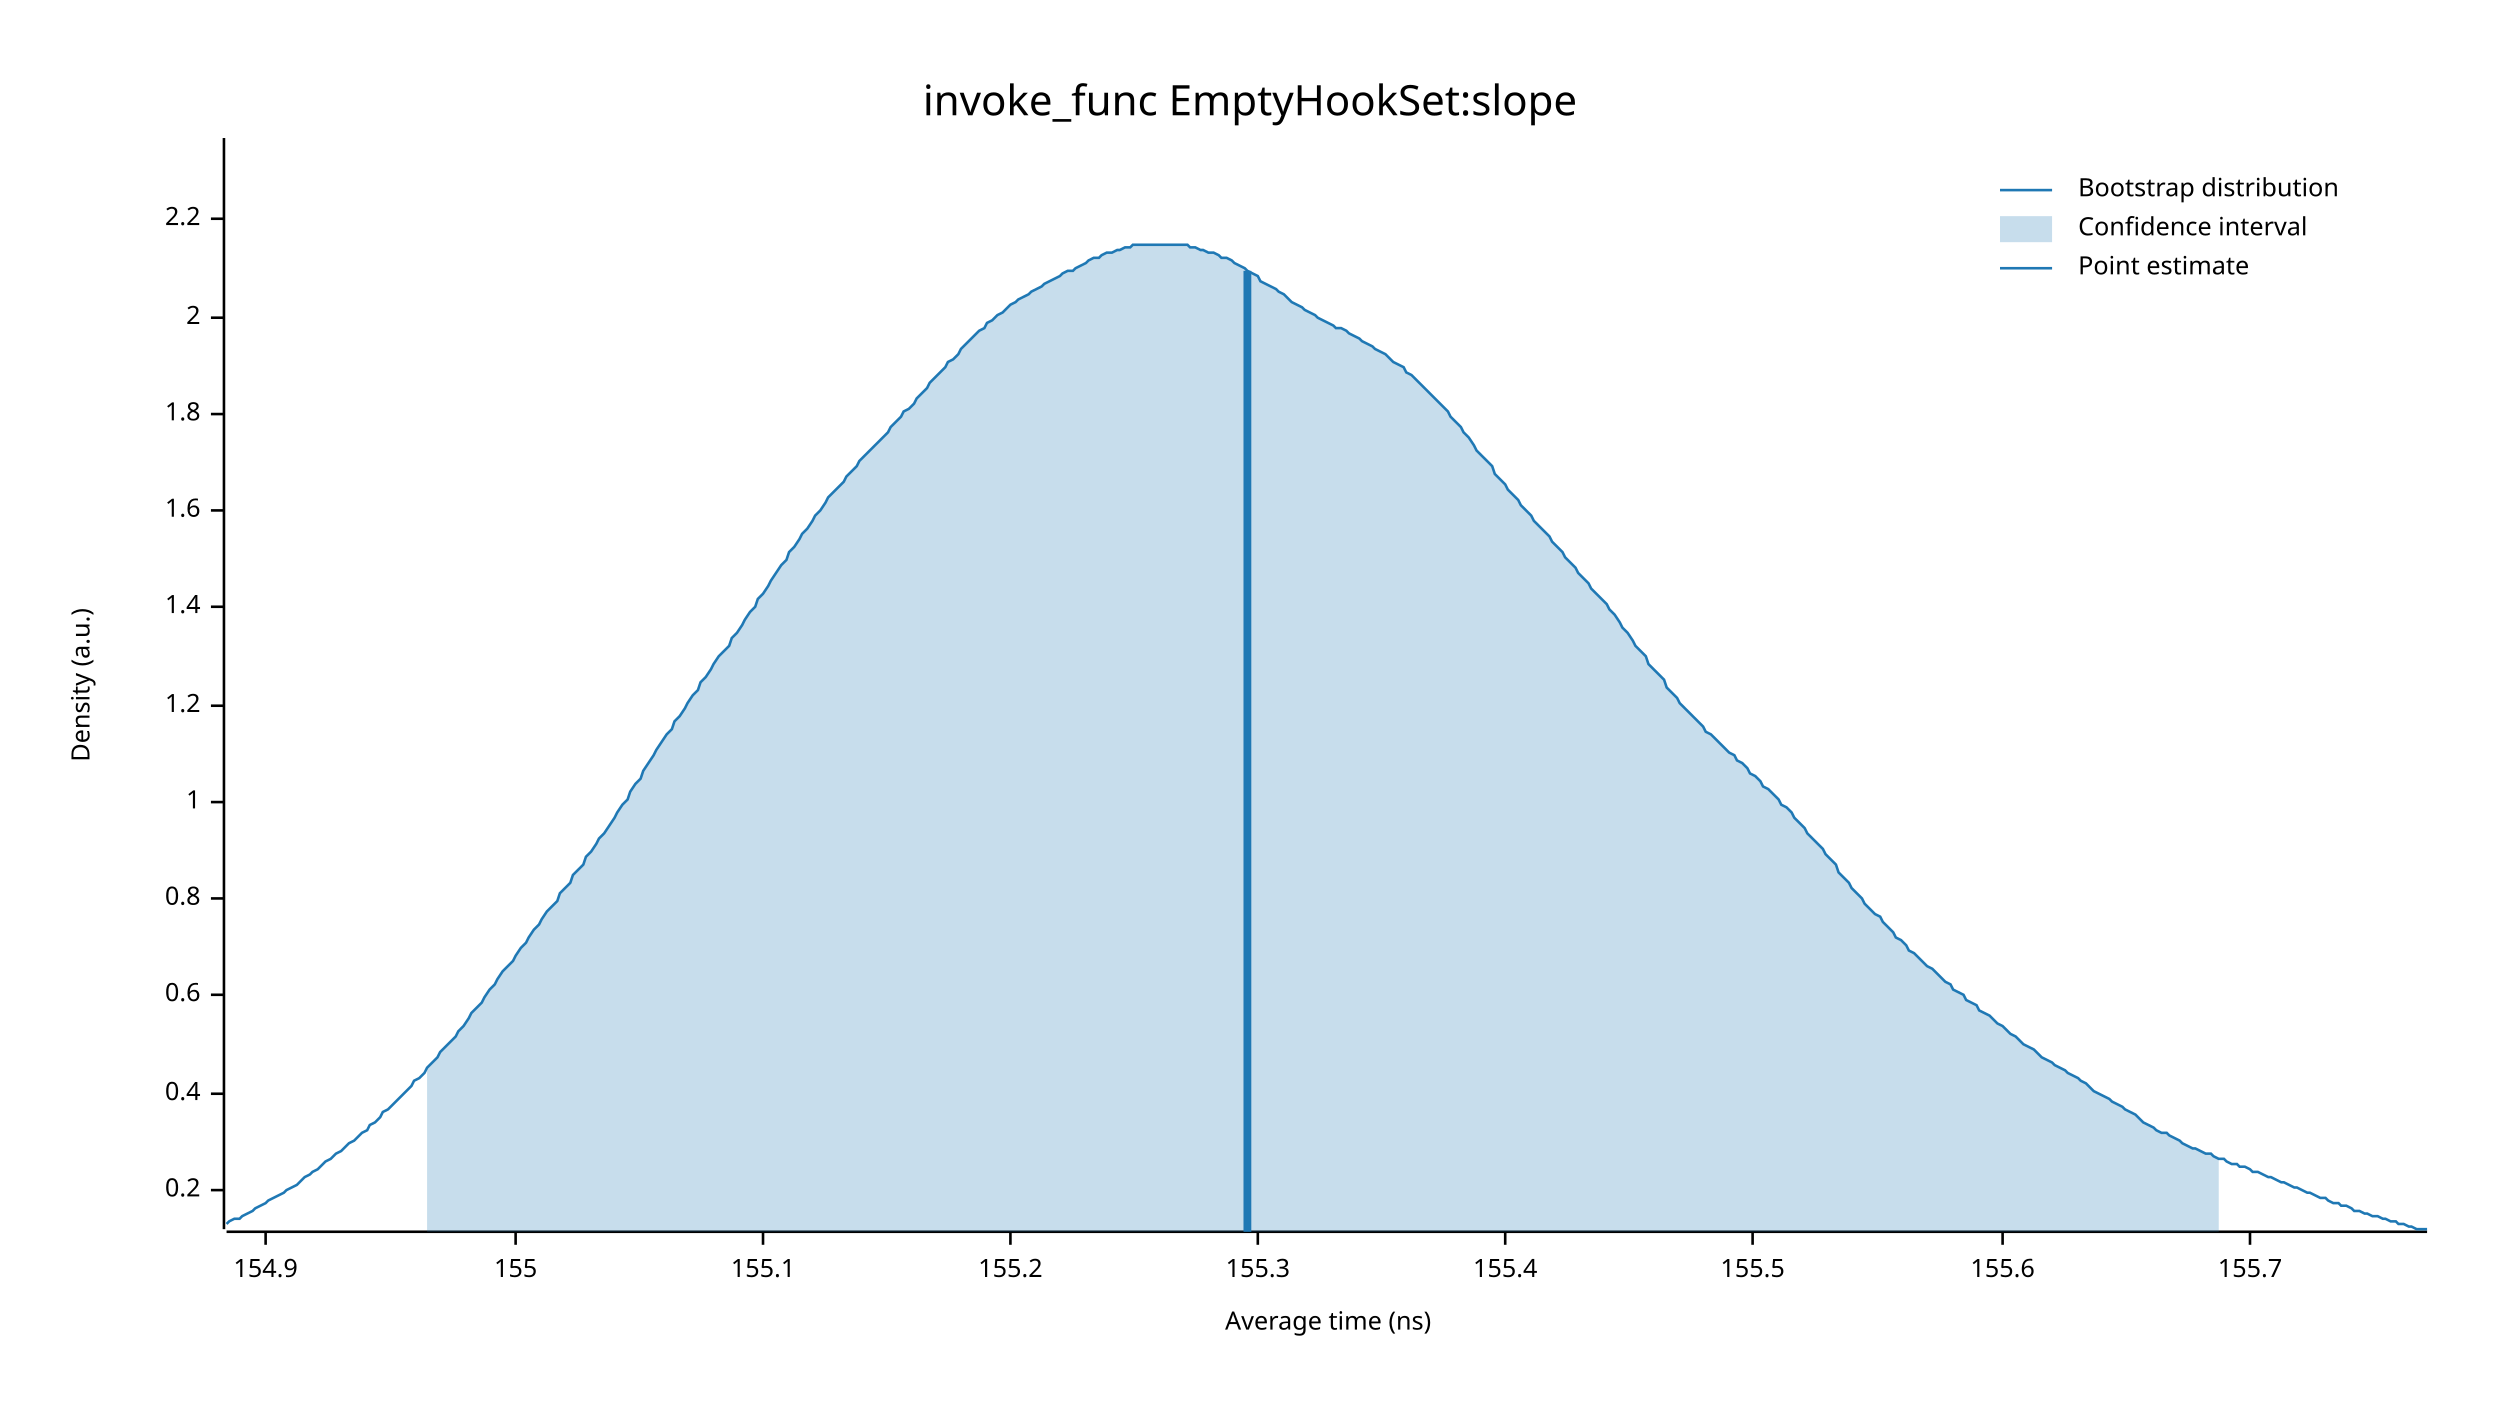
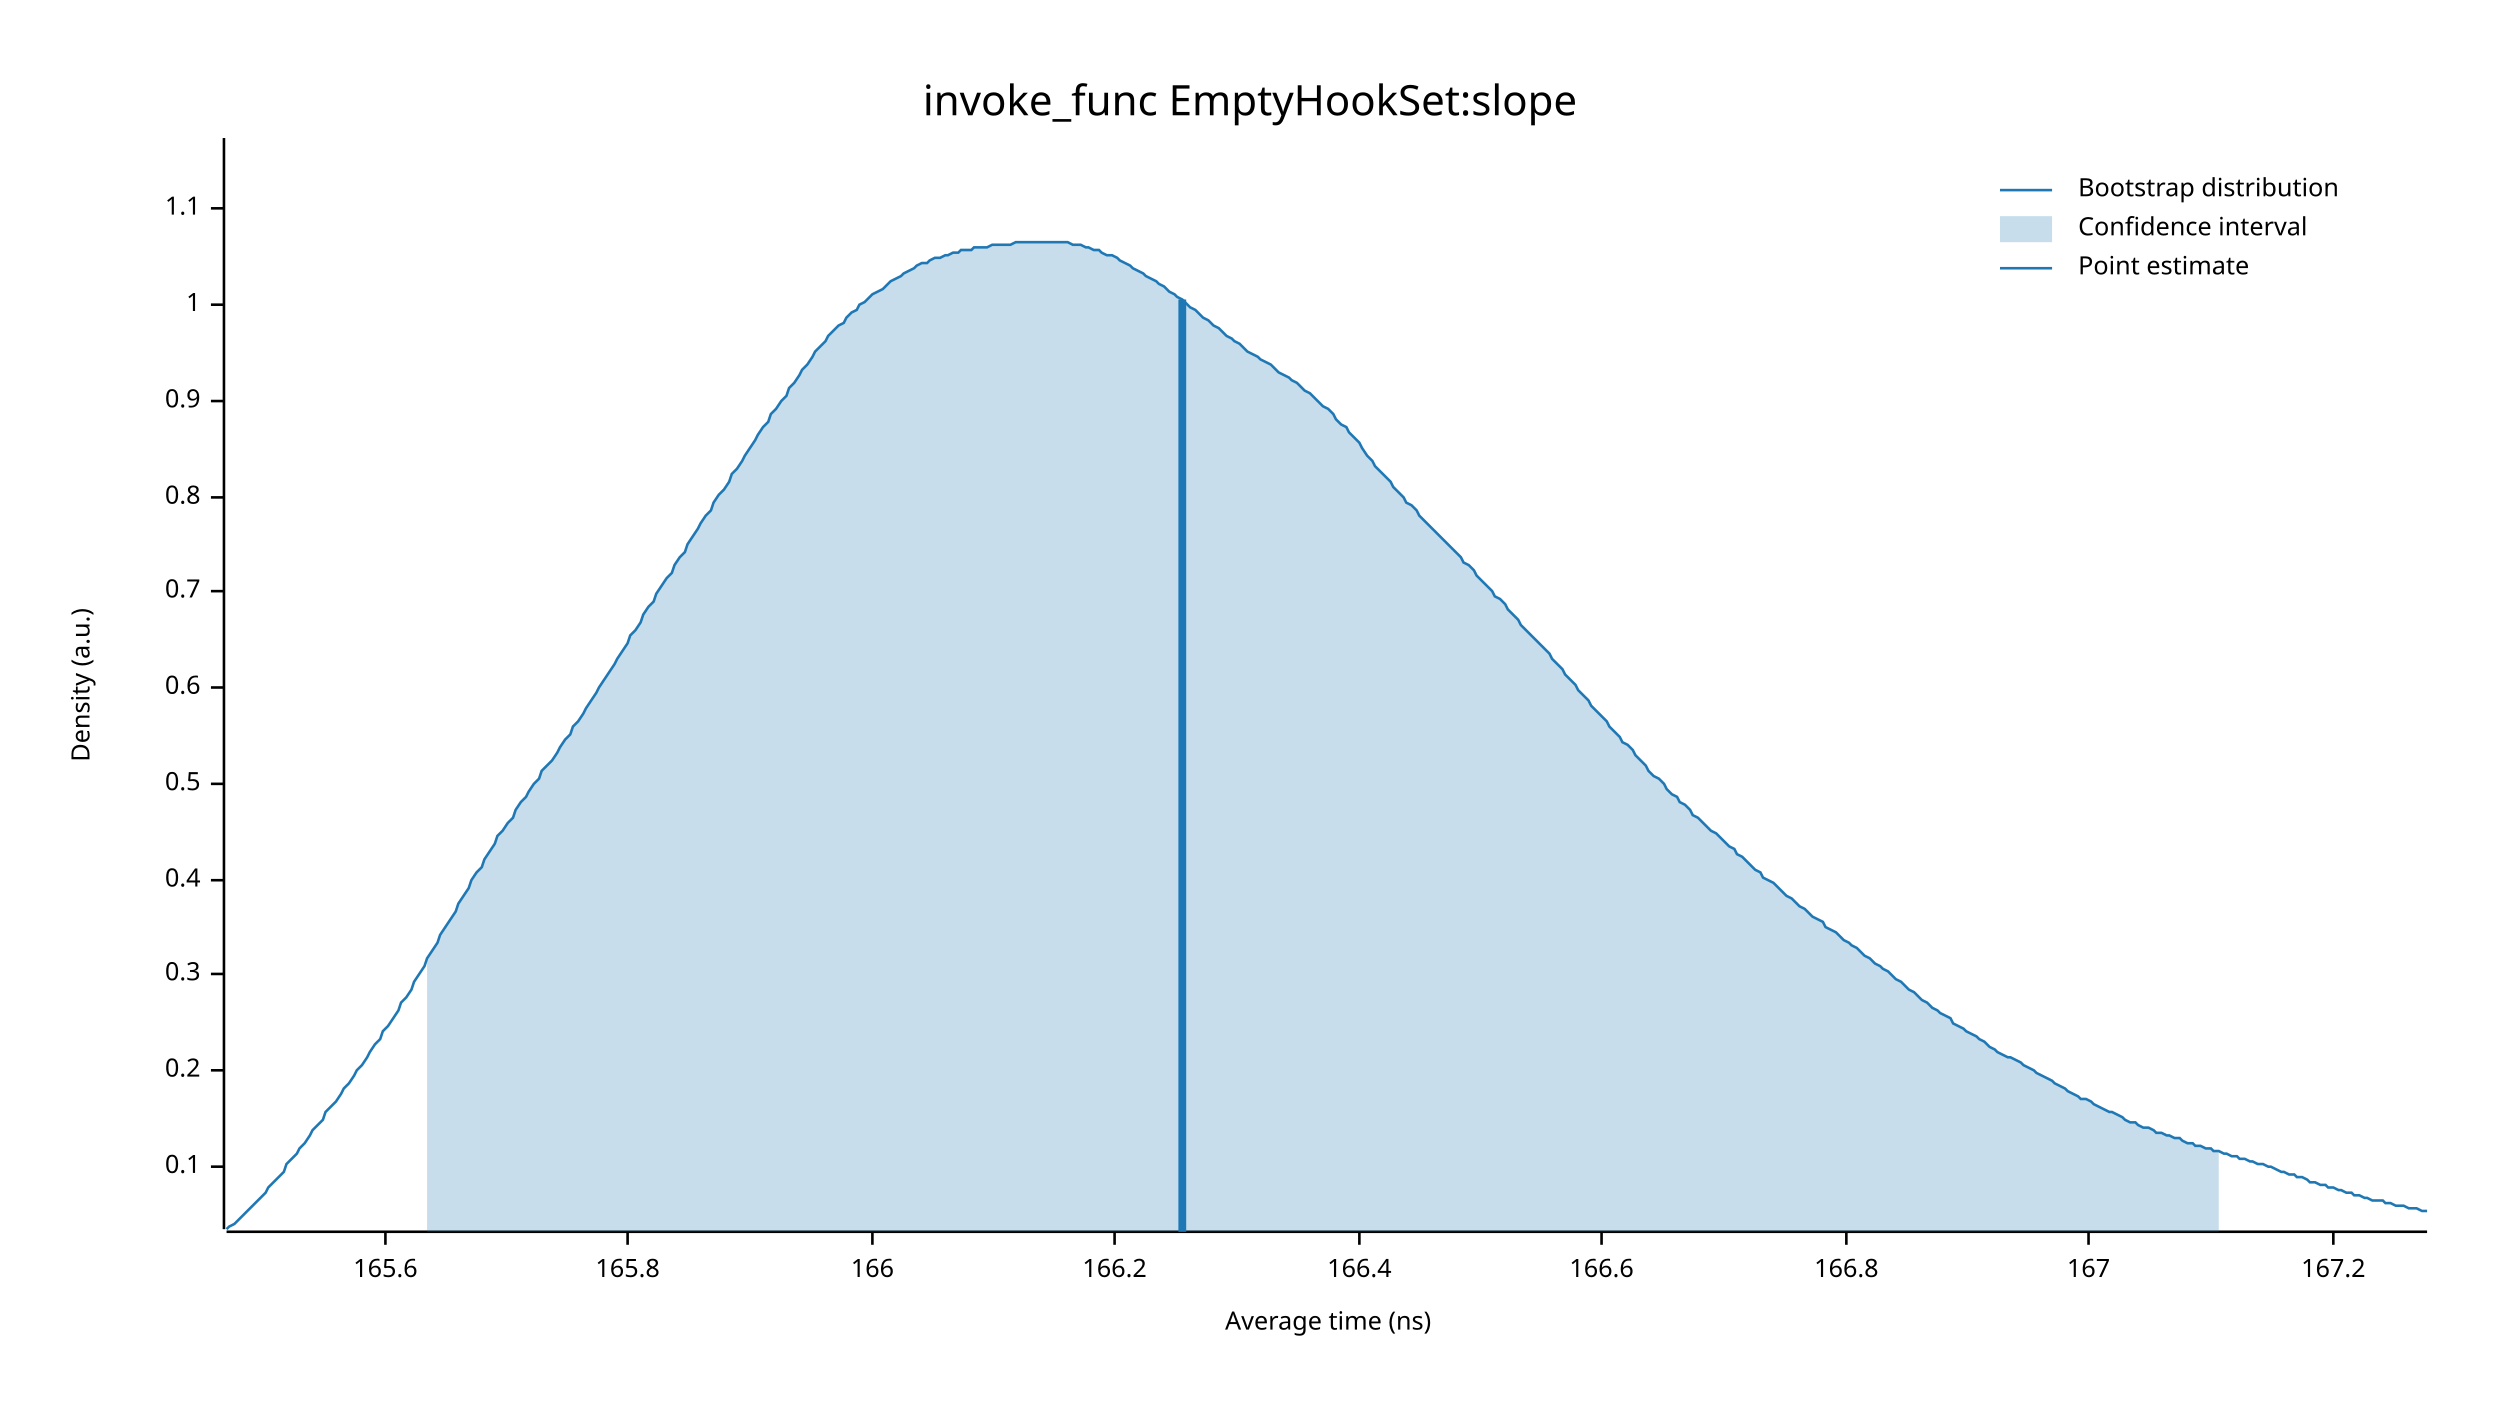
<svg xmlns="http://www.w3.org/2000/svg" width="960" height="540" viewBox="0 0 960 540">
  <text x="480" y="32" dy="0.76em" text-anchor="middle" font-family="sans-serif" font-size="16.129" opacity="1" fill="#000000">
invoke_func EmptyHookSet:slope
</text>
  <text x="27" y="263" dy="0.76em" text-anchor="middle" font-family="sans-serif" font-size="9.677" opacity="1" fill="#000000" transform="rotate(270, 27, 263)">
Density (a.u.)
</text>
  <text x="510" y="513" dy="-0.5ex" text-anchor="middle" font-family="sans-serif" font-size="9.677" opacity="1" fill="#000000">
Average time (ns)
</text>
  <polyline fill="none" opacity="1" stroke="#000000" stroke-width="1" points="86,53 86,472 " />
-   <text x="77" y="457" dy="0.5ex" text-anchor="end" font-family="sans-serif" font-size="9.677" opacity="1" fill="#000000">
+   <text x="77" y="448" dy="0.5ex" text-anchor="end" font-family="sans-serif" font-size="9.677" opacity="1" fill="#000000">
+ 0.1
+ </text>
+   <polyline fill="none" opacity="1" stroke="#000000" stroke-width="1" points="81,448 86,448 " />
+   <text x="77" y="411" dy="0.5ex" text-anchor="end" font-family="sans-serif" font-size="9.677" opacity="1" fill="#000000">
0.2
</text>
-   <polyline fill="none" opacity="1" stroke="#000000" stroke-width="1" points="81,457 86,457 " />
-   <text x="77" y="420" dy="0.5ex" text-anchor="end" font-family="sans-serif" font-size="9.677" opacity="1" fill="#000000">
+   <polyline fill="none" opacity="1" stroke="#000000" stroke-width="1" points="81,411 86,411 " />
+   <text x="77" y="374" dy="0.5ex" text-anchor="end" font-family="sans-serif" font-size="9.677" opacity="1" fill="#000000">
+ 0.3
+ </text>
+   <polyline fill="none" opacity="1" stroke="#000000" stroke-width="1" points="81,374 86,374 " />
+   <text x="77" y="338" dy="0.5ex" text-anchor="end" font-family="sans-serif" font-size="9.677" opacity="1" fill="#000000">
0.4
</text>
-   <polyline fill="none" opacity="1" stroke="#000000" stroke-width="1" points="81,420 86,420 " />
-   <text x="77" y="382" dy="0.5ex" text-anchor="end" font-family="sans-serif" font-size="9.677" opacity="1" fill="#000000">
+   <polyline fill="none" opacity="1" stroke="#000000" stroke-width="1" points="81,338 86,338 " />
+   <text x="77" y="301" dy="0.5ex" text-anchor="end" font-family="sans-serif" font-size="9.677" opacity="1" fill="#000000">
+ 0.5
+ </text>
+   <polyline fill="none" opacity="1" stroke="#000000" stroke-width="1" points="81,301 86,301 " />
+   <text x="77" y="264" dy="0.5ex" text-anchor="end" font-family="sans-serif" font-size="9.677" opacity="1" fill="#000000">
0.6
</text>
-   <polyline fill="none" opacity="1" stroke="#000000" stroke-width="1" points="81,382 86,382 " />
-   <text x="77" y="345" dy="0.5ex" text-anchor="end" font-family="sans-serif" font-size="9.677" opacity="1" fill="#000000">
+   <polyline fill="none" opacity="1" stroke="#000000" stroke-width="1" points="81,264 86,264 " />
+   <text x="77" y="227" dy="0.5ex" text-anchor="end" font-family="sans-serif" font-size="9.677" opacity="1" fill="#000000">
+ 0.7
+ </text>
+   <polyline fill="none" opacity="1" stroke="#000000" stroke-width="1" points="81,227 86,227 " />
+   <text x="77" y="191" dy="0.5ex" text-anchor="end" font-family="sans-serif" font-size="9.677" opacity="1" fill="#000000">
0.8
</text>
-   <polyline fill="none" opacity="1" stroke="#000000" stroke-width="1" points="81,345 86,345 " />
-   <text x="77" y="308" dy="0.5ex" text-anchor="end" font-family="sans-serif" font-size="9.677" opacity="1" fill="#000000">
+   <polyline fill="none" opacity="1" stroke="#000000" stroke-width="1" points="81,191 86,191 " />
+   <text x="77" y="154" dy="0.5ex" text-anchor="end" font-family="sans-serif" font-size="9.677" opacity="1" fill="#000000">
+ 0.9
+ </text>
+   <polyline fill="none" opacity="1" stroke="#000000" stroke-width="1" points="81,154 86,154 " />
+   <text x="77" y="117" dy="0.5ex" text-anchor="end" font-family="sans-serif" font-size="9.677" opacity="1" fill="#000000">
1
</text>
-   <polyline fill="none" opacity="1" stroke="#000000" stroke-width="1" points="81,308 86,308 " />
-   <text x="77" y="271" dy="0.5ex" text-anchor="end" font-family="sans-serif" font-size="9.677" opacity="1" fill="#000000">
- 1.2
+   <polyline fill="none" opacity="1" stroke="#000000" stroke-width="1" points="81,117 86,117 " />
+   <text x="77" y="80" dy="0.5ex" text-anchor="end" font-family="sans-serif" font-size="9.677" opacity="1" fill="#000000">
+ 1.1
</text>
-   <polyline fill="none" opacity="1" stroke="#000000" stroke-width="1" points="81,271 86,271 " />
-   <text x="77" y="233" dy="0.5ex" text-anchor="end" font-family="sans-serif" font-size="9.677" opacity="1" fill="#000000">
- 1.4
+   <polyline fill="none" opacity="1" stroke="#000000" stroke-width="1" points="81,80 86,80 " />
+   <polyline fill="none" opacity="1" stroke="#000000" stroke-width="1" points="87,473 932,473 " />
+   <text x="148" y="483" dy="0.76em" text-anchor="middle" font-family="sans-serif" font-size="9.677" opacity="1" fill="#000000">
+ 165.6
</text>
-   <polyline fill="none" opacity="1" stroke="#000000" stroke-width="1" points="81,233 86,233 " />
-   <text x="77" y="196" dy="0.5ex" text-anchor="end" font-family="sans-serif" font-size="9.677" opacity="1" fill="#000000">
- 1.6
+   <polyline fill="none" opacity="1" stroke="#000000" stroke-width="1" points="148,473 148,478 " />
+   <text x="241" y="483" dy="0.76em" text-anchor="middle" font-family="sans-serif" font-size="9.677" opacity="1" fill="#000000">
+ 165.8
</text>
-   <polyline fill="none" opacity="1" stroke="#000000" stroke-width="1" points="81,196 86,196 " />
-   <text x="77" y="159" dy="0.5ex" text-anchor="end" font-family="sans-serif" font-size="9.677" opacity="1" fill="#000000">
- 1.8
+   <polyline fill="none" opacity="1" stroke="#000000" stroke-width="1" points="241,473 241,478 " />
+   <text x="335" y="483" dy="0.76em" text-anchor="middle" font-family="sans-serif" font-size="9.677" opacity="1" fill="#000000">
+ 166
</text>
-   <polyline fill="none" opacity="1" stroke="#000000" stroke-width="1" points="81,159 86,159 " />
-   <text x="77" y="122" dy="0.5ex" text-anchor="end" font-family="sans-serif" font-size="9.677" opacity="1" fill="#000000">
- 2
+   <polyline fill="none" opacity="1" stroke="#000000" stroke-width="1" points="335,473 335,478 " />
+   <text x="428" y="483" dy="0.76em" text-anchor="middle" font-family="sans-serif" font-size="9.677" opacity="1" fill="#000000">
+ 166.2
</text>
-   <polyline fill="none" opacity="1" stroke="#000000" stroke-width="1" points="81,122 86,122 " />
-   <text x="77" y="84" dy="0.5ex" text-anchor="end" font-family="sans-serif" font-size="9.677" opacity="1" fill="#000000">
- 2.2
+   <polyline fill="none" opacity="1" stroke="#000000" stroke-width="1" points="428,473 428,478 " />
+   <text x="522" y="483" dy="0.76em" text-anchor="middle" font-family="sans-serif" font-size="9.677" opacity="1" fill="#000000">
+ 166.4
</text>
-   <polyline fill="none" opacity="1" stroke="#000000" stroke-width="1" points="81,84 86,84 " />
-   <polyline fill="none" opacity="1" stroke="#000000" stroke-width="1" points="87,473 932,473 " />
-   <text x="102" y="483" dy="0.76em" text-anchor="middle" font-family="sans-serif" font-size="9.677" opacity="1" fill="#000000">
- 154.9
+   <polyline fill="none" opacity="1" stroke="#000000" stroke-width="1" points="522,473 522,478 " />
+   <text x="615" y="483" dy="0.76em" text-anchor="middle" font-family="sans-serif" font-size="9.677" opacity="1" fill="#000000">
+ 166.6
</text>
-   <polyline fill="none" opacity="1" stroke="#000000" stroke-width="1" points="102,473 102,478 " />
-   <text x="198" y="483" dy="0.76em" text-anchor="middle" font-family="sans-serif" font-size="9.677" opacity="1" fill="#000000">
- 155
+   <polyline fill="none" opacity="1" stroke="#000000" stroke-width="1" points="615,473 615,478 " />
+   <text x="709" y="483" dy="0.76em" text-anchor="middle" font-family="sans-serif" font-size="9.677" opacity="1" fill="#000000">
+ 166.8
</text>
-   <polyline fill="none" opacity="1" stroke="#000000" stroke-width="1" points="198,473 198,478 " />
-   <text x="293" y="483" dy="0.76em" text-anchor="middle" font-family="sans-serif" font-size="9.677" opacity="1" fill="#000000">
- 155.1
+   <polyline fill="none" opacity="1" stroke="#000000" stroke-width="1" points="709,473 709,478 " />
+   <text x="802" y="483" dy="0.76em" text-anchor="middle" font-family="sans-serif" font-size="9.677" opacity="1" fill="#000000">
+ 167
</text>
-   <polyline fill="none" opacity="1" stroke="#000000" stroke-width="1" points="293,473 293,478 " />
-   <text x="388" y="483" dy="0.76em" text-anchor="middle" font-family="sans-serif" font-size="9.677" opacity="1" fill="#000000">
- 155.2
+   <polyline fill="none" opacity="1" stroke="#000000" stroke-width="1" points="802,473 802,478 " />
+   <text x="896" y="483" dy="0.76em" text-anchor="middle" font-family="sans-serif" font-size="9.677" opacity="1" fill="#000000">
+ 167.2
</text>
-   <polyline fill="none" opacity="1" stroke="#000000" stroke-width="1" points="388,473 388,478 " />
-   <text x="483" y="483" dy="0.76em" text-anchor="middle" font-family="sans-serif" font-size="9.677" opacity="1" fill="#000000">
- 155.3
- </text>
-   <polyline fill="none" opacity="1" stroke="#000000" stroke-width="1" points="483,473 483,478 " />
-   <text x="578" y="483" dy="0.76em" text-anchor="middle" font-family="sans-serif" font-size="9.677" opacity="1" fill="#000000">
- 155.4
- </text>
-   <polyline fill="none" opacity="1" stroke="#000000" stroke-width="1" points="578,473 578,478 " />
-   <text x="673" y="483" dy="0.76em" text-anchor="middle" font-family="sans-serif" font-size="9.677" opacity="1" fill="#000000">
- 155.5
- </text>
-   <polyline fill="none" opacity="1" stroke="#000000" stroke-width="1" points="673,473 673,478 " />
-   <text x="769" y="483" dy="0.76em" text-anchor="middle" font-family="sans-serif" font-size="9.677" opacity="1" fill="#000000">
- 155.6
- </text>
-   <polyline fill="none" opacity="1" stroke="#000000" stroke-width="1" points="769,473 769,478 " />
-   <text x="864" y="483" dy="0.76em" text-anchor="middle" font-family="sans-serif" font-size="9.677" opacity="1" fill="#000000">
- 155.7
- </text>
-   <polyline fill="none" opacity="1" stroke="#000000" stroke-width="1" points="864,473 864,478 " />
-   <polyline fill="none" opacity="1" stroke="#1F78B4" stroke-width="1" points="87,470 88,469 90,468 92,468 93,467 95,466 97,465 98,464 100,463 102,462 103,461 105,460 107,459 109,458 110,457 112,456 114,455 115,454 117,452 119,451 120,450 122,449 124,447 125,446 127,445 129,443 131,442 132,441 134,439 136,438 137,437 139,435 141,434 142,432 144,431 146,429 147,427 149,426 151,424 153,422 154,421 156,419 158,417 159,415 161,414 163,412 164,410 166,408 168,406 169,404 171,402 173,400 175,398 176,396 178,394 180,391 181,389 183,387 185,385 186,383 188,380 190,378 191,376 193,373 195,371 197,369 198,367 200,364 202,362 203,360 205,357 207,355 208,353 210,350 212,348 214,346 215,343 217,341 219,339 220,336 222,334 224,332 225,329 227,327 229,324 230,322 232,320 234,317 236,314 237,312 239,309 241,307 242,304 244,301 246,299 247,296 249,293 251,290 252,288 254,285 256,282 258,280 259,277 261,275 263,272 264,270 266,267 268,265 269,262 271,260 273,257 274,255 276,252 278,250 280,248 281,245 283,243 285,240 286,238 288,235 290,233 291,230 293,228 295,225 296,223 298,220 300,217 302,215 303,212 305,210 307,207 308,205 310,203 312,200 313,198 315,196 317,193 318,191 320,189 322,187 324,185 325,183 327,181 329,179 330,177 332,175 334,173 335,172 337,170 339,168 341,166 342,164 344,162 346,160 347,158 349,157 351,155 352,153 354,151 356,149 357,147 359,145 361,143 363,141 364,139 366,138 368,136 369,134 371,132 373,130 374,129 376,127 378,126 379,124 381,123 383,121 385,120 386,119 388,117 390,116 391,115 393,114 395,113 396,112 398,111 400,110 401,109 403,108 405,107 407,106 408,105 410,104 412,104 413,103 415,102 417,101 418,100 420,99 422,99 423,98 425,97 427,97 429,96 430,96 432,95 434,95 435,94 437,94 439,94 440,94 442,94 444,94 445,94 447,94 449,94 451,94 452,94 454,94 456,94 457,95 459,95 461,96 462,96 464,97 466,97 468,98 469,99 471,99 473,100 474,101 476,102 478,103 479,104 481,105 483,106 484,108 486,109 488,110 490,111 491,112 493,113 495,115 496,116 498,117 500,118 501,119 503,120 505,121 506,122 508,123 510,124 512,125 513,126 515,126 517,127 518,128 520,129 522,130 523,131 525,132 527,133 528,134 530,135 532,136 534,138 535,139 537,140 539,141 540,143 542,144 544,146 545,147 547,149 549,151 550,152 552,154 554,156 556,158 557,160 559,162 561,164 562,166 564,168 566,171 567,173 569,175 571,177 573,179 574,182 576,184 578,186 579,188 581,190 583,192 584,194 586,196 588,198 589,200 591,202 593,204 595,206 596,208 598,210 600,212 601,214 603,216 605,218 606,220 608,222 610,224 611,226 613,228 615,230 617,232 618,234 620,236 622,239 623,241 625,243 627,246 628,248 630,250 632,252 633,255 635,257 637,259 639,261 640,264 642,266 644,268 645,270 647,272 649,274 650,275 652,277 654,279 655,281 657,282 659,284 661,286 662,287 664,289 666,290 667,292 669,293 671,295 672,297 674,298 676,300 677,302 679,303 681,305 683,307 684,309 686,310 688,312 689,314 691,316 693,318 694,320 696,322 698,324 700,326 701,328 703,330 705,332 706,335 708,337 710,339 711,341 713,343 715,345 716,347 718,349 720,351 722,352 723,354 725,356 727,358 728,360 730,361 732,363 733,365 735,366 737,368 738,369 740,371 742,372 744,374 745,375 747,377 749,378 750,380 752,381 754,382 755,384 757,385 759,386 760,388 762,389 764,390 766,392 767,393 769,394 771,396 772,397 774,398 776,400 777,401 779,402 781,403 782,404 784,406 786,407 788,408 789,409 791,410 793,411 794,412 796,413 798,414 799,415 801,416 803,418 804,419 806,420 808,421 810,422 811,423 813,424 815,425 816,426 818,427 820,428 821,429 823,431 825,432 827,433 828,434 830,435 832,435 833,436 835,437 837,438 838,439 840,440 842,441 843,441 845,442 847,443 849,443 850,444 852,445 854,445 855,446 857,447 859,447 860,448 862,448 864,449 865,450 867,450 869,451 871,452 872,452 874,453 876,454 877,454 879,455 881,456 882,456 884,457 886,458 887,458 889,459 891,460 893,460 894,461 896,462 898,462 899,463 901,463 903,464 904,465 906,465 908,466 909,466 911,467 913,467 915,468 916,468 918,469 920,469 921,470 923,470 925,471 926,471 928,472 930,472 932,472 " />
-   <polygon opacity="0.25" fill="#1F78B4" points="164,410 166,408 168,406 169,404 171,402 173,400 175,398 176,396 178,394 180,391 181,389 183,387 185,385 186,383 188,380 190,378 191,376 193,373 195,371 197,369 198,367 200,364 202,362 203,360 205,357 207,355 208,353 210,350 212,348 214,346 215,343 217,341 219,339 220,336 222,334 224,332 225,329 227,327 229,324 230,322 232,320 234,317 236,314 237,312 239,309 241,307 242,304 244,301 246,299 247,296 249,293 251,290 252,288 254,285 256,282 258,280 259,277 261,275 263,272 264,270 266,267 268,265 269,262 271,260 273,257 274,255 276,252 278,250 280,248 281,245 283,243 285,240 286,238 288,235 290,233 291,230 293,228 295,225 296,223 298,220 300,217 302,215 303,212 305,210 307,207 308,205 310,203 312,200 313,198 315,196 317,193 318,191 320,189 322,187 324,185 325,183 327,181 329,179 330,177 332,175 334,173 335,172 337,170 339,168 341,166 342,164 344,162 346,160 347,158 349,157 351,155 352,153 354,151 356,149 357,147 359,145 361,143 363,141 364,139 366,138 368,136 369,134 371,132 373,130 374,129 376,127 378,126 379,124 381,123 383,121 385,120 386,119 388,117 390,116 391,115 393,114 395,113 396,112 398,111 400,110 401,109 403,108 405,107 407,106 408,105 410,104 412,104 413,103 415,102 417,101 418,100 420,99 422,99 423,98 425,97 427,97 429,96 430,96 432,95 434,95 435,94 437,94 439,94 440,94 442,94 444,94 445,94 447,94 449,94 451,94 452,94 454,94 456,94 457,95 459,95 461,96 462,96 464,97 466,97 468,98 469,99 471,99 473,100 474,101 476,102 478,103 479,104 481,105 483,106 484,108 486,109 488,110 490,111 491,112 493,113 495,115 496,116 498,117 500,118 501,119 503,120 505,121 506,122 508,123 510,124 512,125 513,126 515,126 517,127 518,128 520,129 522,130 523,131 525,132 527,133 528,134 530,135 532,136 534,138 535,139 537,140 539,141 540,143 542,144 544,146 545,147 547,149 549,151 550,152 552,154 554,156 556,158 557,160 559,162 561,164 562,166 564,168 566,171 567,173 569,175 571,177 573,179 574,182 576,184 578,186 579,188 581,190 583,192 584,194 586,196 588,198 589,200 591,202 593,204 595,206 596,208 598,210 600,212 601,214 603,216 605,218 606,220 608,222 610,224 611,226 613,228 615,230 617,232 618,234 620,236 622,239 623,241 625,243 627,246 628,248 630,250 632,252 633,255 635,257 637,259 639,261 640,264 642,266 644,268 645,270 647,272 649,274 650,275 652,277 654,279 655,281 657,282 659,284 661,286 662,287 664,289 666,290 667,292 669,293 671,295 672,297 674,298 676,300 677,302 679,303 681,305 683,307 684,309 686,310 688,312 689,314 691,316 693,318 694,320 696,322 698,324 700,326 701,328 703,330 705,332 706,335 708,337 710,339 711,341 713,343 715,345 716,347 718,349 720,351 722,352 723,354 725,356 727,358 728,360 730,361 732,363 733,365 735,366 737,368 738,369 740,371 742,372 744,374 745,375 747,377 749,378 750,380 752,381 754,382 755,384 757,385 759,386 760,388 762,389 764,390 766,392 767,393 769,394 771,396 772,397 774,398 776,400 777,401 779,402 781,403 782,404 784,406 786,407 788,408 789,409 791,410 793,411 794,412 796,413 798,414 799,415 801,416 803,418 804,419 806,420 808,421 810,422 811,423 813,424 815,425 816,426 818,427 820,428 821,429 823,431 825,432 827,433 828,434 830,435 832,435 833,436 835,437 837,438 838,439 840,440 842,441 843,441 845,442 847,443 849,443 850,444 852,445 852,473 164,473 " />
-   <polyline fill="none" opacity="1" stroke="#1F78B4" stroke-width="3" points="479,473 479,104 " />
+   <polyline fill="none" opacity="1" stroke="#000000" stroke-width="1" points="896,473 896,478 " />
+   <polyline fill="none" opacity="1" stroke="#1F78B4" stroke-width="1" points="87,472 88,471 90,470 92,468 93,467 95,465 97,463 98,462 100,460 102,458 103,456 105,454 107,452 109,450 110,447 112,445 114,443 115,441 117,439 119,436 120,434 122,432 124,430 125,427 127,425 129,423 131,420 132,418 134,416 136,413 137,411 139,409 141,406 142,404 144,401 146,399 147,396 149,394 151,391 153,388 154,385 156,383 158,380 159,377 161,374 163,371 164,368 166,365 168,362 169,359 171,356 173,353 175,350 176,347 178,344 180,341 181,338 183,335 185,333 186,330 188,327 190,324 191,321 193,319 195,316 197,314 198,311 200,308 202,306 203,304 205,301 207,299 208,296 210,294 212,292 214,289 215,287 217,284 219,282 220,279 222,277 224,274 225,272 227,269 229,266 230,264 232,261 234,258 236,255 237,253 239,250 241,247 242,244 244,242 246,239 247,236 249,233 251,231 252,228 254,225 256,222 258,220 259,217 261,214 263,212 264,209 266,206 268,203 269,201 271,198 273,196 274,193 276,190 278,188 280,185 281,182 283,180 285,177 286,175 288,172 290,169 291,167 293,164 295,162 296,159 298,157 300,154 302,152 303,149 305,147 307,144 308,142 310,140 312,137 313,135 315,133 317,131 318,129 320,127 322,125 324,124 325,122 327,120 329,119 330,117 332,116 334,114 335,113 337,112 339,111 341,109 342,108 344,107 346,106 347,105 349,104 351,103 352,102 354,101 356,101 357,100 359,99 361,99 363,98 364,98 366,97 368,97 369,96 371,96 373,96 374,95 376,95 378,95 379,95 381,94 383,94 385,94 386,94 388,94 390,93 391,93 393,93 395,93 396,93 398,93 400,93 401,93 403,93 405,93 407,93 408,93 410,93 412,94 413,94 415,94 417,95 418,95 420,96 422,96 423,97 425,98 427,98 429,99 430,100 432,101 434,102 435,103 437,104 439,105 440,106 442,107 444,108 445,109 447,110 449,112 451,113 452,114 454,115 456,117 457,118 459,119 461,121 462,122 464,123 466,125 468,126 469,127 471,129 473,130 474,131 476,132 478,134 479,135 481,136 483,137 484,138 486,139 488,140 490,142 491,143 493,144 495,145 496,146 498,147 500,149 501,150 503,151 505,153 506,154 508,156 510,157 512,159 513,161 515,163 517,164 518,166 520,168 522,170 523,172 525,175 527,177 528,179 530,181 532,183 534,185 535,187 537,189 539,191 540,193 542,194 544,196 545,198 547,200 549,202 550,203 552,205 554,207 556,209 557,210 559,212 561,214 562,216 564,217 566,219 567,221 569,223 571,225 573,227 574,229 576,230 578,232 579,234 581,236 583,238 584,240 586,242 588,244 589,245 591,247 593,249 595,251 596,253 598,255 600,257 601,259 603,261 605,263 606,265 608,267 610,269 611,271 613,273 615,275 617,277 618,279 620,281 622,283 623,285 625,286 627,288 628,290 630,292 632,294 633,296 635,298 637,299 639,301 640,303 642,305 644,306 645,308 647,309 649,311 650,313 652,314 654,316 655,317 657,319 659,320 661,322 662,323 664,325 666,326 667,328 669,329 671,331 672,332 674,334 676,335 677,337 679,338 681,339 683,341 684,342 686,344 688,345 689,346 691,348 693,349 694,350 696,352 698,353 700,354 701,356 703,357 705,358 706,359 708,361 710,362 711,363 713,364 715,366 716,367 718,368 720,370 722,371 723,372 725,373 727,375 728,376 730,377 732,379 733,380 735,381 737,383 738,384 740,385 742,387 744,388 745,389 747,390 749,391 750,393 752,394 754,395 755,396 757,397 759,398 760,399 762,400 764,402 766,403 767,404 769,405 771,406 772,406 774,407 776,408 777,409 779,410 781,411 782,412 784,413 786,414 788,415 789,416 791,417 793,418 794,419 796,420 798,421 799,422 801,422 803,423 804,424 806,425 808,426 810,427 811,427 813,428 815,429 816,430 818,431 820,431 821,432 823,433 825,433 827,434 828,435 830,435 832,436 833,436 835,437 837,437 838,438 840,439 842,439 843,440 845,440 847,441 849,441 850,442 852,442 854,443 855,443 857,444 859,444 860,445 862,445 864,446 865,446 867,447 869,447 871,448 872,448 874,449 876,450 877,450 879,451 881,451 882,452 884,452 886,453 887,454 889,454 891,455 893,455 894,456 896,456 898,457 899,457 901,458 903,458 904,459 906,459 908,460 909,460 911,461 913,461 915,461 916,462 918,462 920,463 921,463 923,463 925,464 926,464 928,464 930,465 932,465 " />
+   <polygon opacity="0.25" fill="#1F78B4" points="164,368 166,365 168,362 169,359 171,356 173,353 175,350 176,347 178,344 180,341 181,338 183,335 185,333 186,330 188,327 190,324 191,321 193,319 195,316 197,314 198,311 200,308 202,306 203,304 205,301 207,299 208,296 210,294 212,292 214,289 215,287 217,284 219,282 220,279 222,277 224,274 225,272 227,269 229,266 230,264 232,261 234,258 236,255 237,253 239,250 241,247 242,244 244,242 246,239 247,236 249,233 251,231 252,228 254,225 256,222 258,220 259,217 261,214 263,212 264,209 266,206 268,203 269,201 271,198 273,196 274,193 276,190 278,188 280,185 281,182 283,180 285,177 286,175 288,172 290,169 291,167 293,164 295,162 296,159 298,157 300,154 302,152 303,149 305,147 307,144 308,142 310,140 312,137 313,135 315,133 317,131 318,129 320,127 322,125 324,124 325,122 327,120 329,119 330,117 332,116 334,114 335,113 337,112 339,111 341,109 342,108 344,107 346,106 347,105 349,104 351,103 352,102 354,101 356,101 357,100 359,99 361,99 363,98 364,98 366,97 368,97 369,96 371,96 373,96 374,95 376,95 378,95 379,95 381,94 383,94 385,94 386,94 388,94 390,93 391,93 393,93 395,93 396,93 398,93 400,93 401,93 403,93 405,93 407,93 408,93 410,93 412,94 413,94 415,94 417,95 418,95 420,96 422,96 423,97 425,98 427,98 429,99 430,100 432,101 434,102 435,103 437,104 439,105 440,106 442,107 444,108 445,109 447,110 449,112 451,113 452,114 454,115 456,117 457,118 459,119 461,121 462,122 464,123 466,125 468,126 469,127 471,129 473,130 474,131 476,132 478,134 479,135 481,136 483,137 484,138 486,139 488,140 490,142 491,143 493,144 495,145 496,146 498,147 500,149 501,150 503,151 505,153 506,154 508,156 510,157 512,159 513,161 515,163 517,164 518,166 520,168 522,170 523,172 525,175 527,177 528,179 530,181 532,183 534,185 535,187 537,189 539,191 540,193 542,194 544,196 545,198 547,200 549,202 550,203 552,205 554,207 556,209 557,210 559,212 561,214 562,216 564,217 566,219 567,221 569,223 571,225 573,227 574,229 576,230 578,232 579,234 581,236 583,238 584,240 586,242 588,244 589,245 591,247 593,249 595,251 596,253 598,255 600,257 601,259 603,261 605,263 606,265 608,267 610,269 611,271 613,273 615,275 617,277 618,279 620,281 622,283 623,285 625,286 627,288 628,290 630,292 632,294 633,296 635,298 637,299 639,301 640,303 642,305 644,306 645,308 647,309 649,311 650,313 652,314 654,316 655,317 657,319 659,320 661,322 662,323 664,325 666,326 667,328 669,329 671,331 672,332 674,334 676,335 677,337 679,338 681,339 683,341 684,342 686,344 688,345 689,346 691,348 693,349 694,350 696,352 698,353 700,354 701,356 703,357 705,358 706,359 708,361 710,362 711,363 713,364 715,366 716,367 718,368 720,370 722,371 723,372 725,373 727,375 728,376 730,377 732,379 733,380 735,381 737,383 738,384 740,385 742,387 744,388 745,389 747,390 749,391 750,393 752,394 754,395 755,396 757,397 759,398 760,399 762,400 764,402 766,403 767,404 769,405 771,406 772,406 774,407 776,408 777,409 779,410 781,411 782,412 784,413 786,414 788,415 789,416 791,417 793,418 794,419 796,420 798,421 799,422 801,422 803,423 804,424 806,425 808,426 810,427 811,427 813,428 815,429 816,430 818,431 820,431 821,432 823,433 825,433 827,434 828,435 830,435 832,436 833,436 835,437 837,437 838,438 840,439 842,439 843,440 845,440 847,441 849,441 850,442 852,442 852,473 164,473 " />
+   <polyline fill="none" opacity="1" stroke="#1F78B4" stroke-width="3" points="454,473 454,115 " />
  <text x="798" y="68" dy="0.76em" text-anchor="start" font-family="sans-serif" font-size="9.677" opacity="1" fill="#000000">
Bootstrap distribution
</text>
  <text x="798" y="83" dy="0.76em" text-anchor="start" font-family="sans-serif" font-size="9.677" opacity="1" fill="#000000">
Confidence interval
</text>
  <text x="798" y="98" dy="0.76em" text-anchor="start" font-family="sans-serif" font-size="9.677" opacity="1" fill="#000000">
Point estimate
</text>
  <polyline fill="none" opacity="1" stroke="#1F78B4" stroke-width="1" points="768,73 788,73 " />
  <rect x="768" y="83" width="20" height="10" opacity="0.25" fill="#1F78B4" stroke="none" />
  <polyline fill="none" opacity="1" stroke="#1F78B4" stroke-width="1" points="768,103 788,103 " />
</svg>
